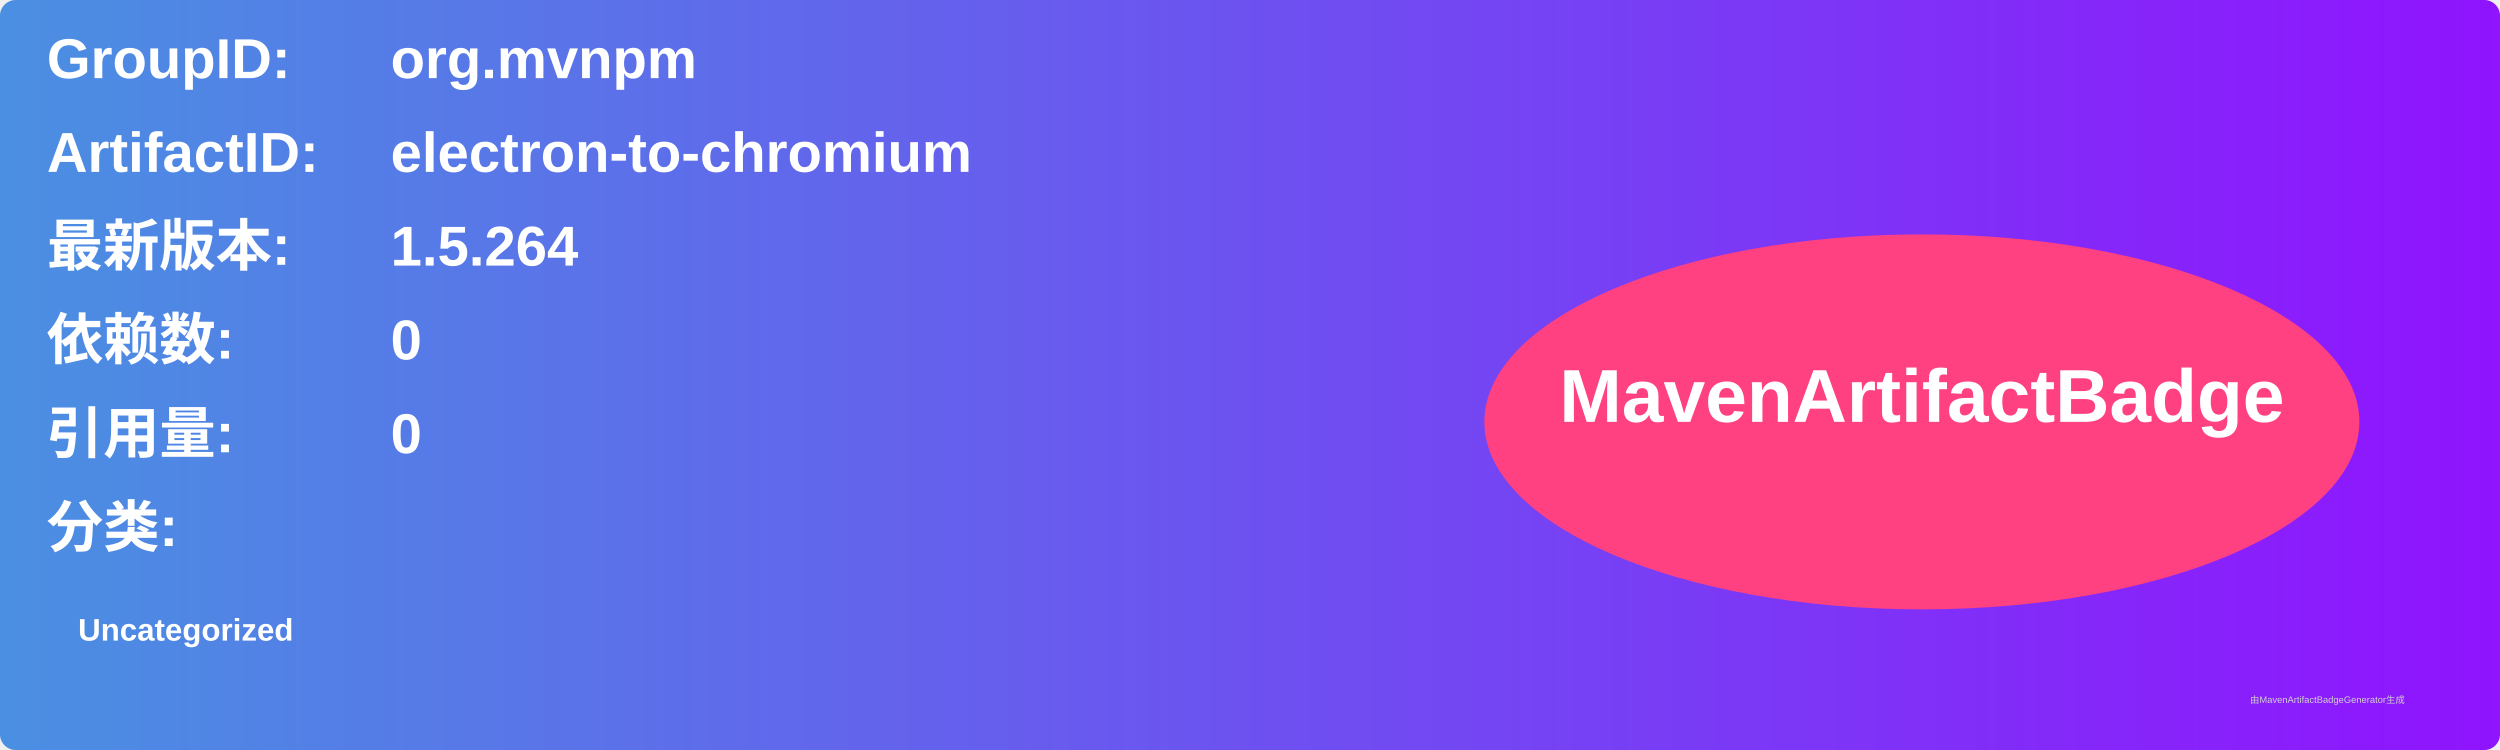
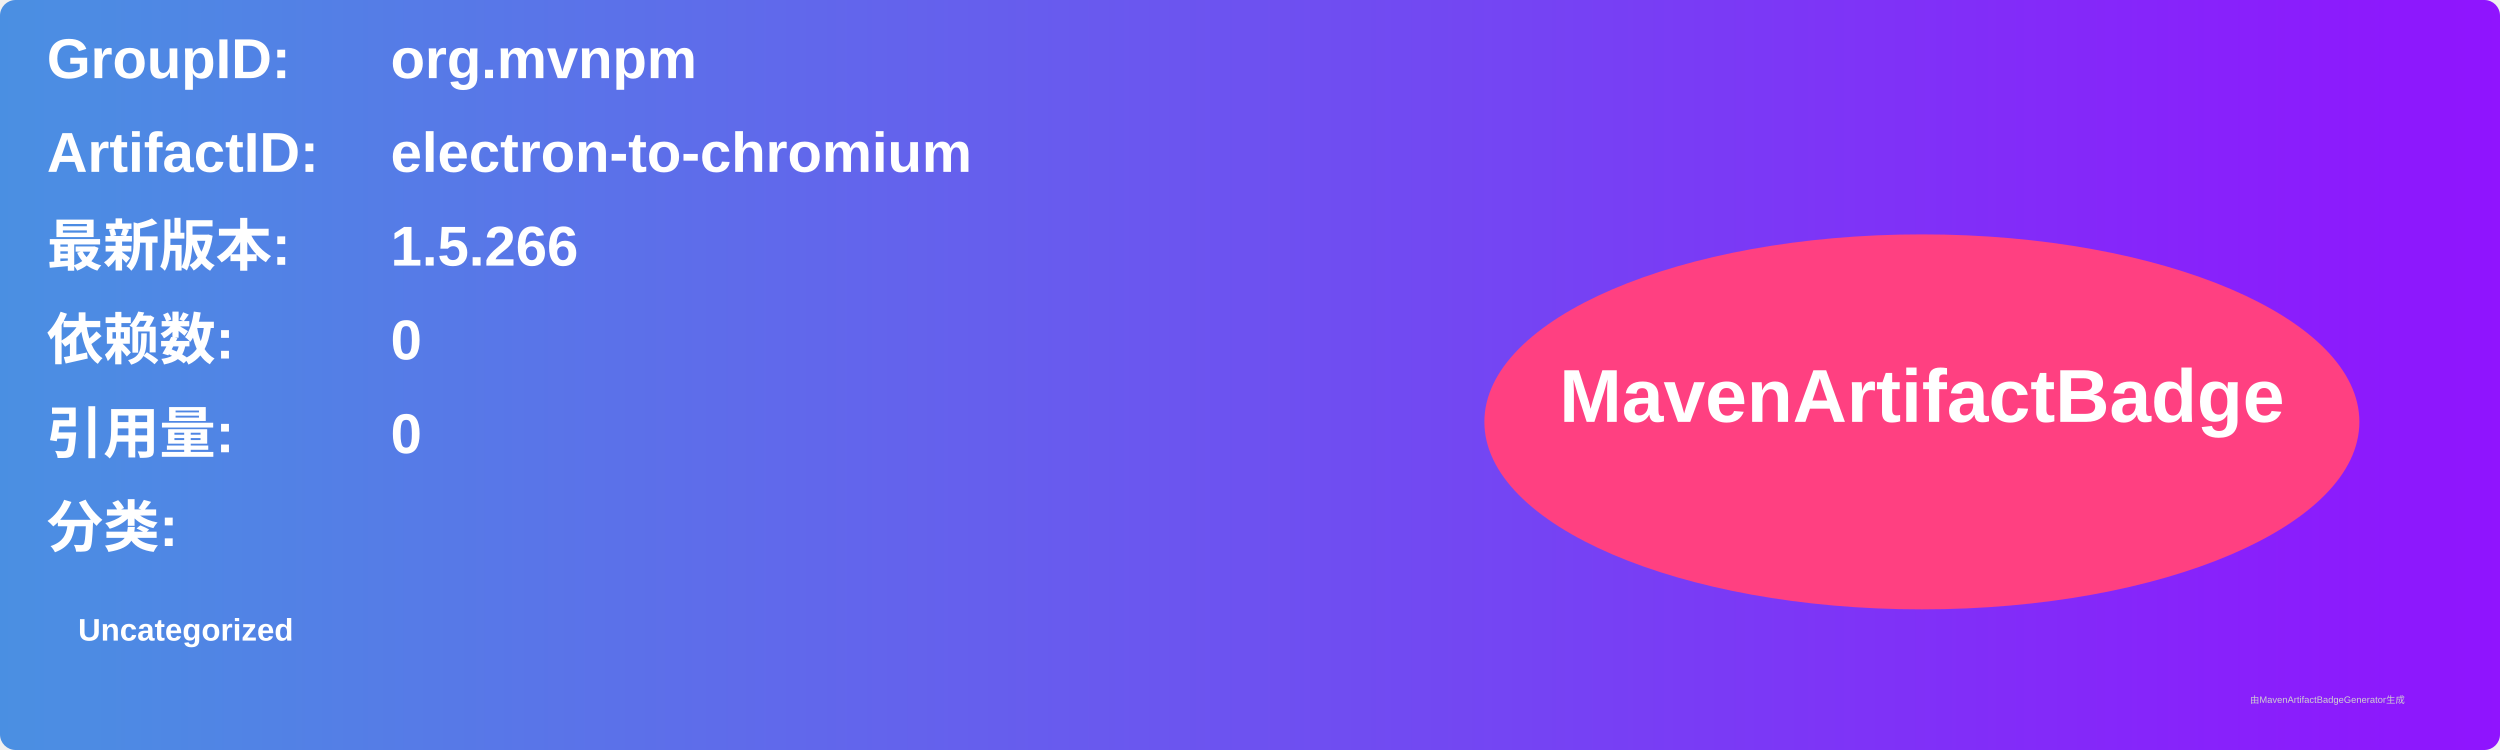
<svg xmlns="http://www.w3.org/2000/svg" width="800" height="240" viewBox="0 0 800 240">
  <linearGradient id="grad" x1="0%" y1="0%" x2="100%" y2="0%">
    <stop offset="0%" stop-color="#4a90e2" />
    <stop offset="100%" stop-color="#9013fe" />
  </linearGradient>
  <rect width="100%" height="100%" rx="5" ry="5" fill="url(#grad)" />
  <g transform="translate(15, 15)">
    <text x="0" y="10" font-family="Arial" font-size="18" fill="white" font-weight="bold" width="260">GroupID:</text>
    <text x="110" y="10" font-family="Arial" font-size="18" fill="white" font-weight="bold" width="460">org.mvnpm</text>
    <text x="0" y="40" font-family="Arial" font-size="18" fill="white" font-weight="bold" width="260">ArtifactID:</text>
    <text x="110" y="40" font-family="Arial" font-size="18" fill="white" font-weight="bold" width="460">electron-to-chromium</text>
    <text x="0" y="70" font-family="Arial" font-size="18" fill="white" font-weight="bold">最新版本:</text>
    <text x="110" y="70" font-family="Arial" font-size="18" fill="white" font-weight="bold">
-       <tspan font-weight="bold">1.5.264</tspan>
+       <tspan font-weight="bold">1.5.266</tspan>
    </text>
    <text x="0" y="100" font-family="Arial" font-size="18" fill="white" font-weight="bold">依赖数: </text>
    <text x="110" y="100" font-family="Arial" font-size="18" fill="white">
      <tspan font-weight="bold">0</tspan>
    </text>
    <text x="0" y="130" font-family="Arial" font-size="18" fill="white" font-weight="bold">引用量: </text>
    <text x="110" y="130" font-family="Arial" font-size="18" fill="white">
      <tspan font-weight="bold">0</tspan>
    </text>
    <text x="0" y="160" font-family="Arial" font-size="18" fill="white" font-weight="bold">分类:</text>
    <text x="10" y="190" font-family="Arial" font-size="10" fill="white">
      <tspan font-weight="bold">Uncategorized</tspan>
    </text>
    <ellipse cx="600" cy="120" rx="140" ry="60" fill="#ff4081" />
    <text x="600" y="120" text-anchor="middle" font-family="Arial" font-size="24" fill="white" font-weight="bold">MavenArtifactBadge</text>
  </g>
  <text x="720" y="225" font-family="Arial" font-size="3" fill="#d0d0d0">由MavenArtifactBadgeGenerator生成</text>
</svg>
